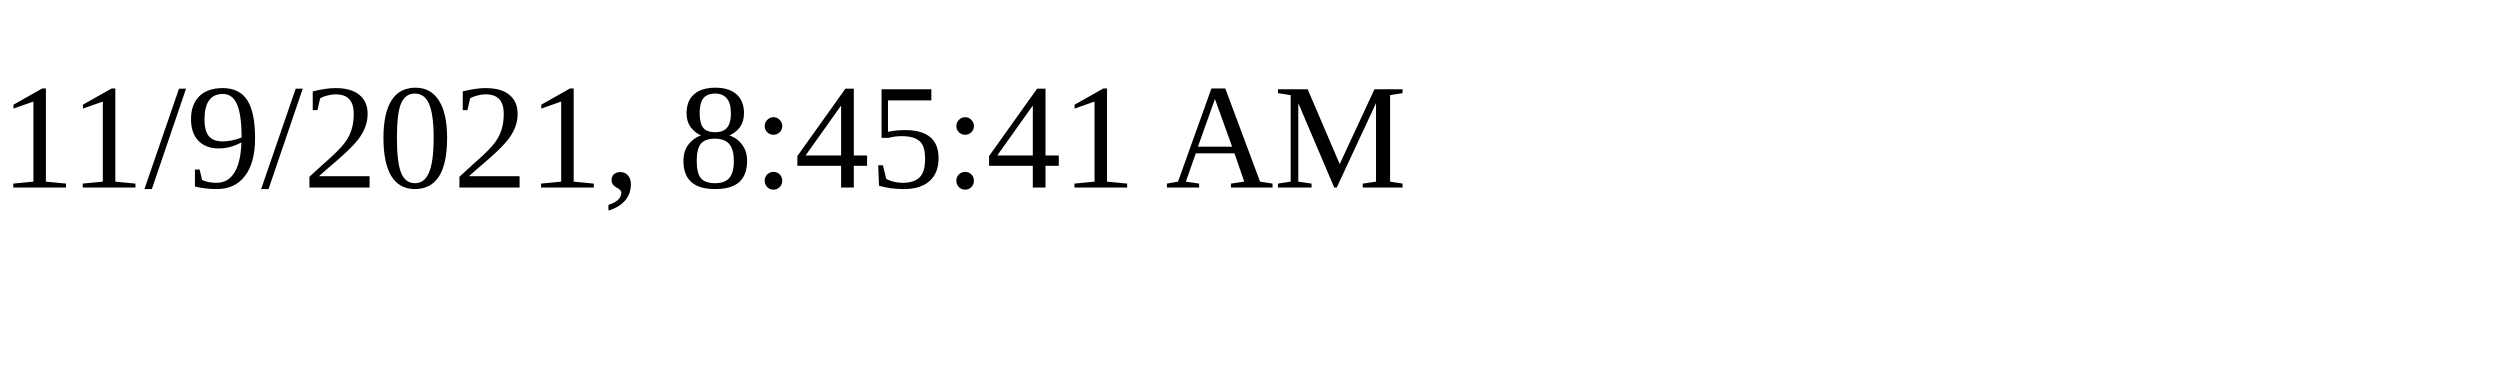
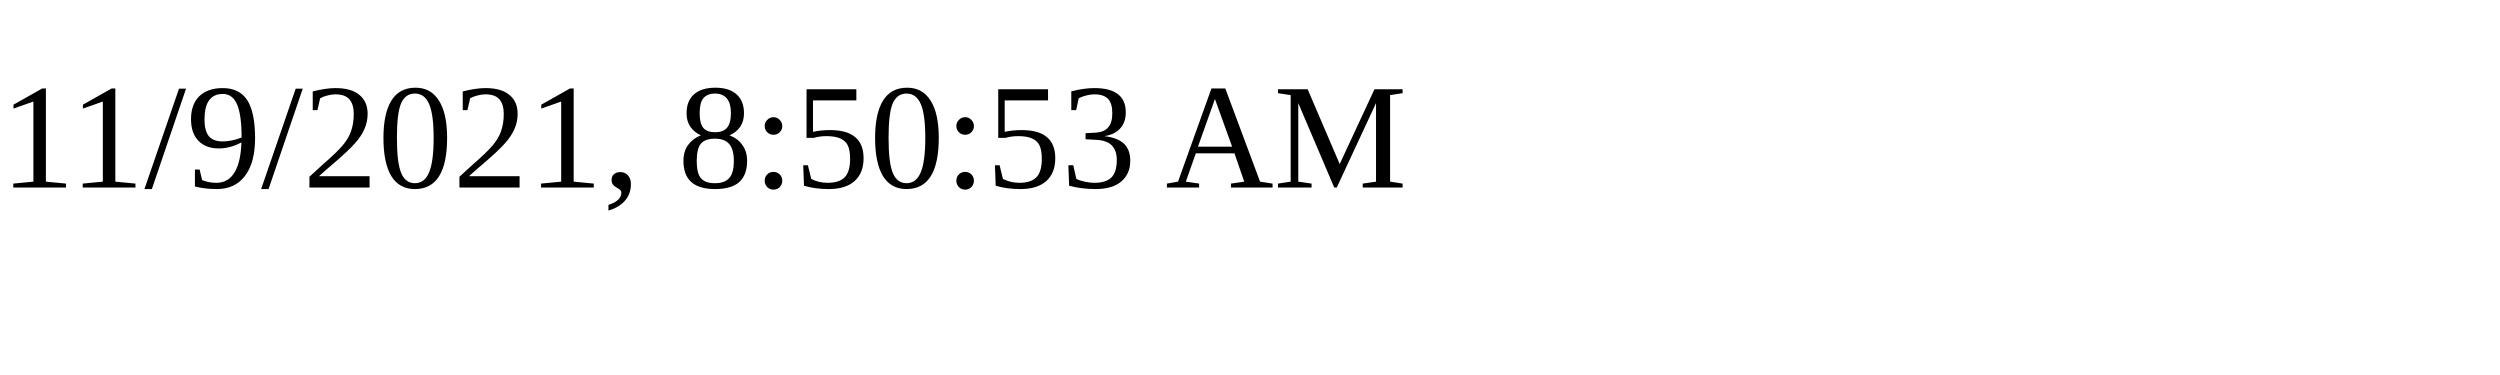
<svg xmlns="http://www.w3.org/2000/svg" height="30" width="200">
-   <text x="0" y="15">11/9/2021, 8:45:41 AM</text>
+   <text x="0" y="15">11/9/2021, 8:50:53 AM</text>
</svg>
